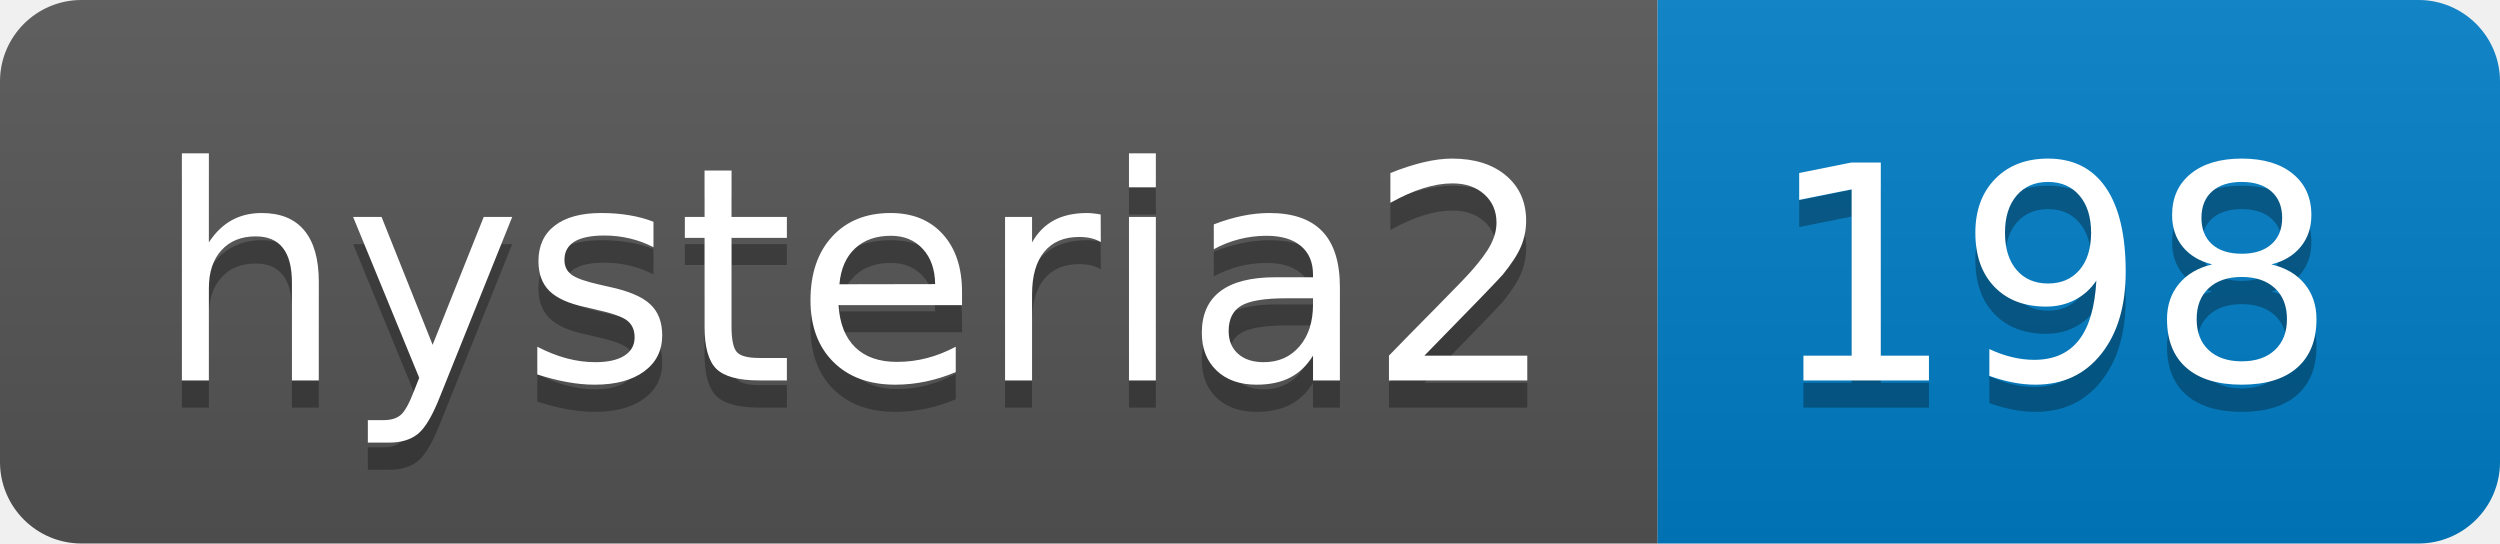
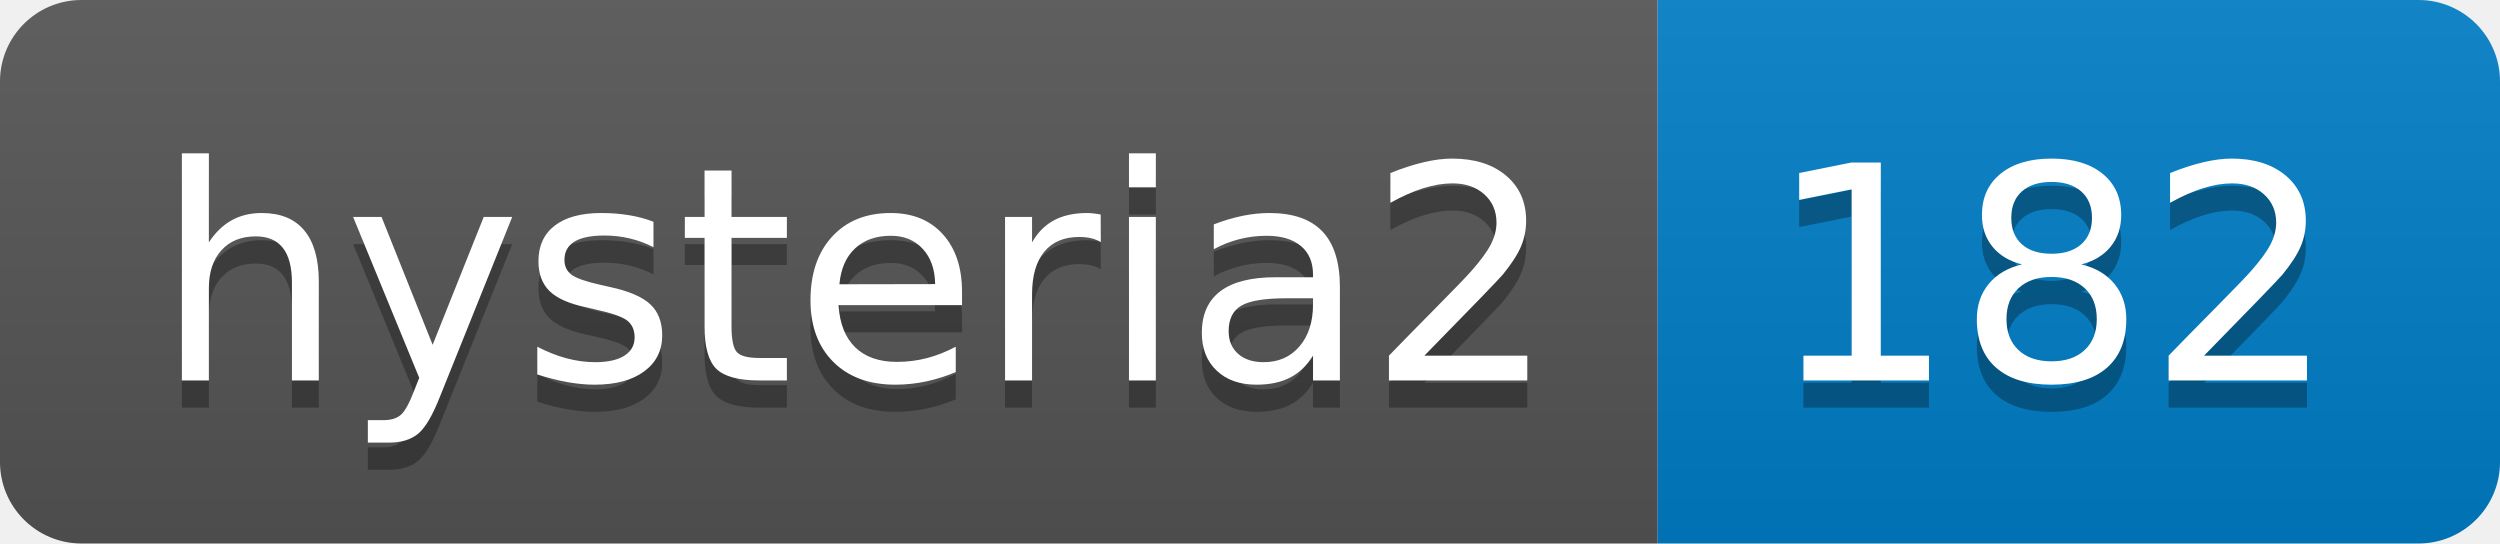
- <svg xmlns="http://www.w3.org/2000/svg" width="92" height="20" role="img" aria-label="hysteria2: 198">
+ <svg xmlns="http://www.w3.org/2000/svg" width="92" height="20" role="img" aria-label="hysteria2: 182">
  <linearGradient id="s" x2="0" y2="100%">
    <stop offset="0" stop-color="#bbb" stop-opacity=".1" />
    <stop offset="1" stop-opacity=".1" />
  </linearGradient>
  <clipPath id="r">
    <rect width="92" height="20" rx="3" fill="#fff" />
  </clipPath>
  <g clip-path="url(#r)">
    <rect width="61" height="20" fill="#555" />
    <rect x="61" width="31" height="20" fill="#007ec6" />
    <rect width="92" height="20" fill="url(#s)" />
  </g>
  <g fill="#fff" text-anchor="middle" font-family="Verdana,Geneva,DejaVu Sans,sans-serif" text-rendering="geometricPrecision" font-size="110">
    <text aria-hidden="true" x="315" y="150" fill="#010101" fill-opacity=".3" transform="scale(.1)" textLength="510">hysteria2</text>
    <text x="315" y="140" transform="scale(.1)" fill="#fff" textLength="510">hysteria2</text>
-     <text aria-hidden="true" x="755" y="150" fill="#010101" fill-opacity=".3" transform="scale(.1)" textLength="210">198</text>
-     <text x="755" y="140" transform="scale(.1)" fill="#fff" textLength="210">198</text>
+     <text aria-hidden="true" x="755" y="150" fill="#010101" fill-opacity=".3" transform="scale(.1)" textLength="210">182</text>
+     <text x="755" y="140" transform="scale(.1)" fill="#fff" textLength="210">182</text>
  </g>
</svg>
